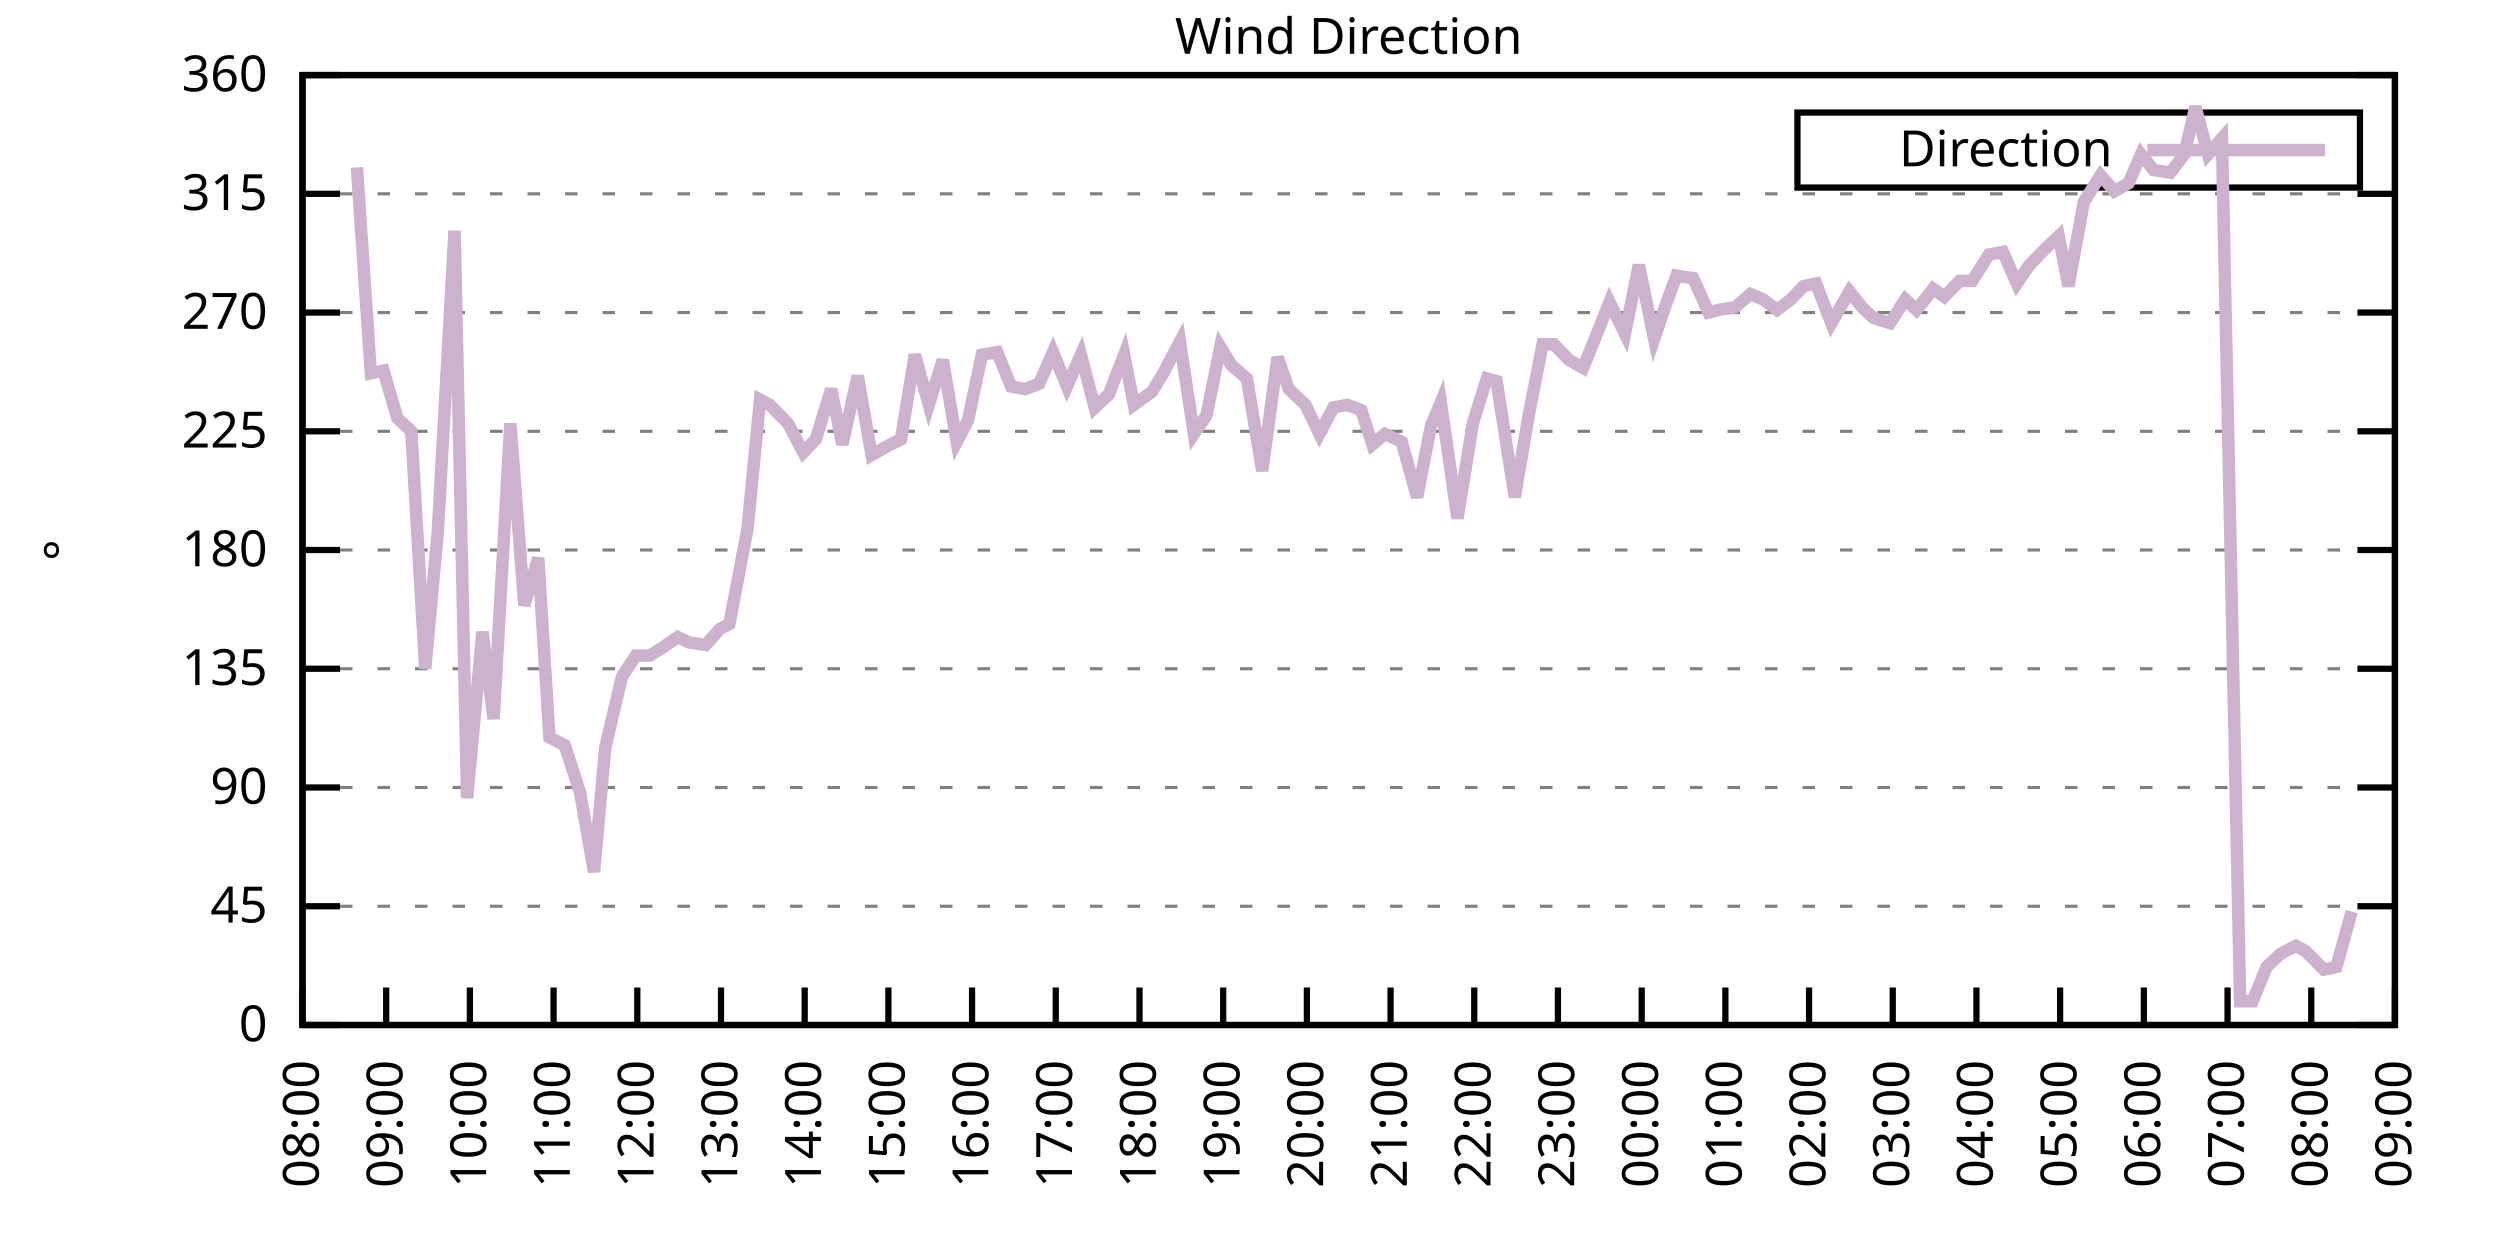
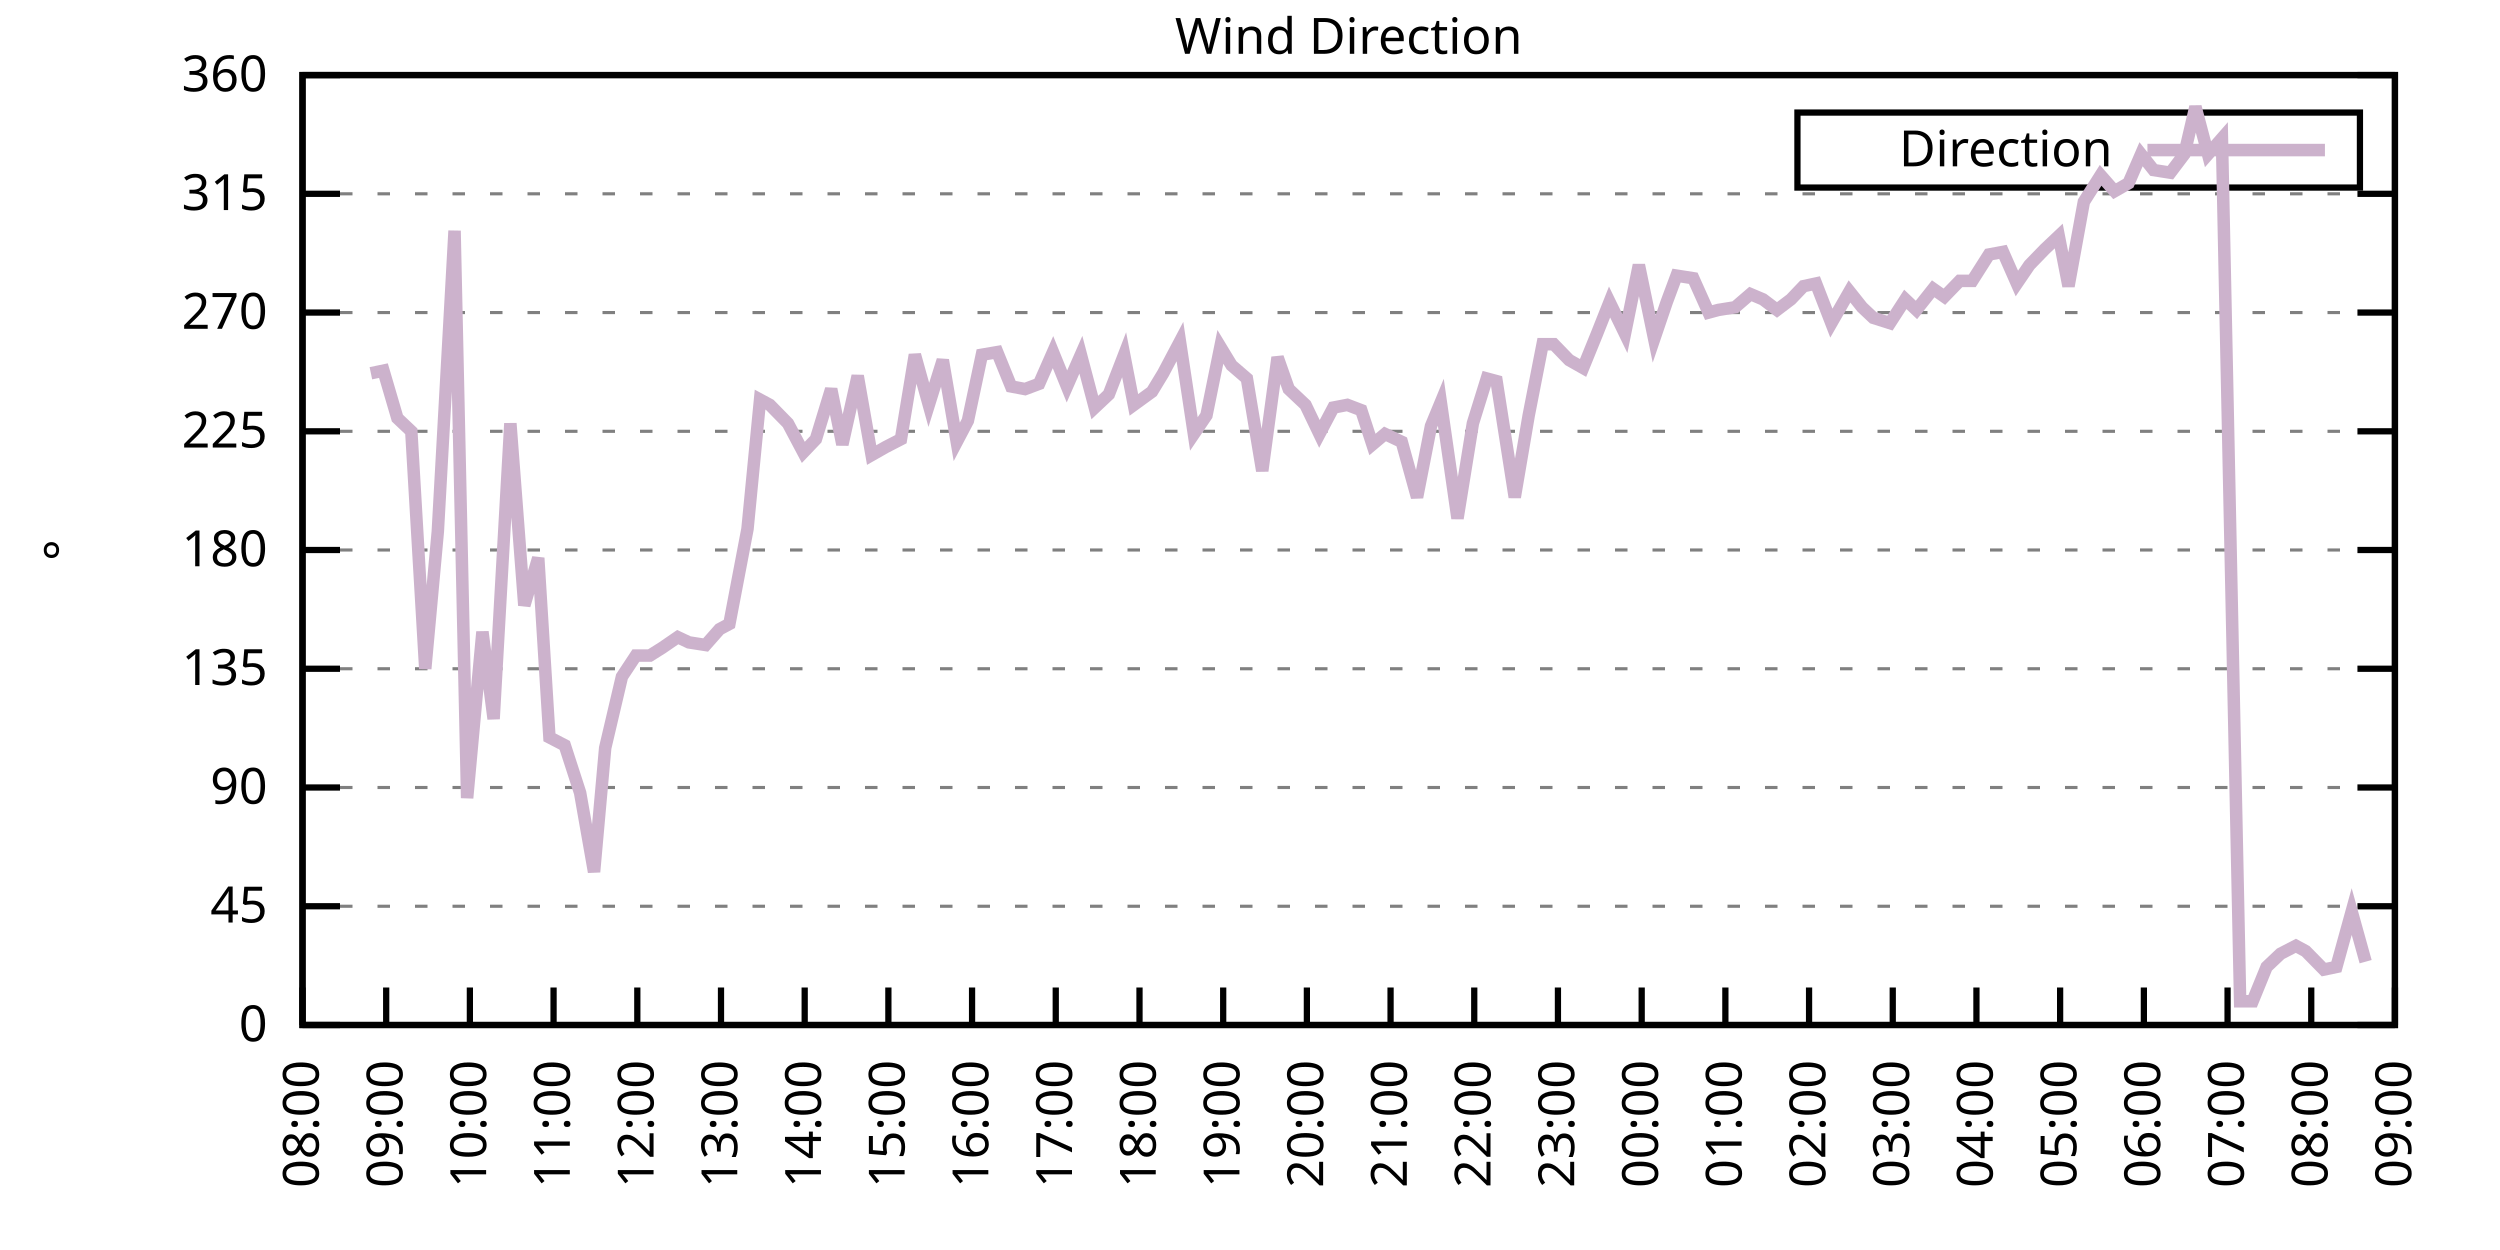
<svg xmlns="http://www.w3.org/2000/svg" xmlns:xlink="http://www.w3.org/1999/xlink" width="400" height="200" viewBox="0 0 400 200">
  <g id="gnuplot_canvas">
    <rect x="0" y="0" width="400" height="200" fill="none" />
    <defs>
      <circle id="gpDot" r="0.5" stroke-width="0.5" stroke="currentColor" />
      <path id="gpPt0" stroke-width="0.333" stroke="currentColor" d="M-1,0 h2 M0,-1 v2" />
      <path id="gpPt1" stroke-width="0.333" stroke="currentColor" d="M-1,-1 L1,1 M1,-1 L-1,1" />
      <path id="gpPt2" stroke-width="0.333" stroke="currentColor" d="M-1,0 L1,0 M0,-1 L0,1 M-1,-1 L1,1 M-1,1 L1,-1" />
      <rect id="gpPt3" stroke-width="0.333" stroke="currentColor" x="-1" y="-1" width="2" height="2" />
      <rect id="gpPt4" stroke-width="0.333" stroke="currentColor" fill="currentColor" x="-1" y="-1" width="2" height="2" />
      <circle id="gpPt5" stroke-width="0.333" stroke="currentColor" cx="0" cy="0" r="1" />
      <use xlink:href="#gpPt5" id="gpPt6" fill="currentColor" stroke="none" />
      <path id="gpPt7" stroke-width="0.333" stroke="currentColor" d="M0,-1.33 L-1.33,0.67 L1.33,0.67 z" />
      <use xlink:href="#gpPt7" id="gpPt8" fill="currentColor" stroke="none" />
      <use xlink:href="#gpPt7" id="gpPt9" stroke="currentColor" transform="rotate(180)" />
      <use xlink:href="#gpPt9" id="gpPt10" fill="currentColor" stroke="none" />
      <use xlink:href="#gpPt3" id="gpPt11" stroke="currentColor" transform="rotate(45)" />
      <use xlink:href="#gpPt11" id="gpPt12" fill="currentColor" stroke="none" />
      <path id="gpPt13" stroke-width="0.333" stroke="currentColor" d="M0,1.330 L1.265,0.411 L0.782,-1.067 L-0.782,-1.076 L-1.265,0.411 z" />
      <use xlink:href="#gpPt13" id="gpPt14" fill="currentColor" stroke="none" />
      <filter id="textbox" filterUnits="objectBoundingBox" x="0" y="0" height="1" width="1">
        <feFlood flood-color="white" flood-opacity="1" result="bgnd" />
        <feComposite in="SourceGraphic" in2="bgnd" operator="atop" />
      </filter>
      <filter id="greybox" filterUnits="objectBoundingBox" x="0" y="0" height="1" width="1">
        <feFlood flood-color="lightgrey" flood-opacity="1" result="grey" />
        <feComposite in="SourceGraphic" in2="grey" operator="atop" />
      </filter>
    </defs>
    <g fill="none" color="white" stroke="currentColor" stroke-width="1.00" stroke-linecap="butt" stroke-linejoin="miter">
</g>
    <g fill="none" color="black" stroke="currentColor" stroke-width="1.00" stroke-linecap="butt" stroke-linejoin="miter">
      <g stroke="none" shape-rendering="crispEdges">
        <polygon fill="rgb(255, 255, 255)" points="48.40,164.00 383.18,164.00 383.18,12.02 48.40,12.02 " />
      </g>
    </g>
    <g fill="none" color="black" stroke="currentColor" stroke-width="1.00" stroke-linecap="butt" stroke-linejoin="miter">
</g>
    <g fill="none" color="black" stroke="black" stroke-width="0.50" stroke-linecap="butt" stroke-linejoin="miter">
</g>
    <g fill="none" color="gray" stroke="currentColor" stroke-width="0.50" stroke-linecap="butt" stroke-linejoin="miter">
      <path stroke="gray" stroke-dasharray="2,4" class="gridline" d="M48.40,164.00 L383.19,164.00  " />
    </g>
    <g fill="none" color="gray" stroke="gray" stroke-width="1.00" stroke-linecap="butt" stroke-linejoin="miter">
</g>
    <g fill="none" color="black" stroke="currentColor" stroke-width="1.00" stroke-linecap="butt" stroke-linejoin="miter">
      <path stroke="black" d="M48.40,164.00 L54.40,164.00 M383.19,164.00 L377.19,164.00  " />
      <g transform="translate(42.80,166.60)" stroke="none" fill="black" font-family="Sans" font-size="8.00" text-anchor="end">
        <text>
          <tspan font-family="Sans"> 0</tspan>
        </text>
      </g>
    </g>
    <g fill="none" color="black" stroke="currentColor" stroke-width="1.00" stroke-linecap="butt" stroke-linejoin="miter">
</g>
    <g fill="none" color="black" stroke="black" stroke-width="0.50" stroke-linecap="butt" stroke-linejoin="miter">
</g>
    <g fill="none" color="gray" stroke="currentColor" stroke-width="0.50" stroke-linecap="butt" stroke-linejoin="miter">
      <path stroke="gray" stroke-dasharray="2,4" class="gridline" d="M48.40,145.00 L383.19,145.00  " />
    </g>
    <g fill="none" color="gray" stroke="gray" stroke-width="1.00" stroke-linecap="butt" stroke-linejoin="miter">
</g>
    <g fill="none" color="black" stroke="currentColor" stroke-width="1.00" stroke-linecap="butt" stroke-linejoin="miter">
      <path stroke="black" d="M48.40,145.00 L54.40,145.00 M383.19,145.00 L377.19,145.00  " />
      <g transform="translate(42.80,147.60)" stroke="none" fill="black" font-family="Sans" font-size="8.00" text-anchor="end">
        <text>
          <tspan font-family="Sans"> 45</tspan>
        </text>
      </g>
    </g>
    <g fill="none" color="black" stroke="currentColor" stroke-width="1.00" stroke-linecap="butt" stroke-linejoin="miter">
</g>
    <g fill="none" color="black" stroke="black" stroke-width="0.50" stroke-linecap="butt" stroke-linejoin="miter">
</g>
    <g fill="none" color="gray" stroke="currentColor" stroke-width="0.50" stroke-linecap="butt" stroke-linejoin="miter">
      <path stroke="gray" stroke-dasharray="2,4" class="gridline" d="M48.40,126.00 L383.19,126.00  " />
    </g>
    <g fill="none" color="gray" stroke="gray" stroke-width="1.00" stroke-linecap="butt" stroke-linejoin="miter">
</g>
    <g fill="none" color="black" stroke="currentColor" stroke-width="1.00" stroke-linecap="butt" stroke-linejoin="miter">
      <path stroke="black" d="M48.40,126.00 L54.40,126.00 M383.19,126.00 L377.19,126.00  " />
      <g transform="translate(42.80,128.60)" stroke="none" fill="black" font-family="Sans" font-size="8.00" text-anchor="end">
        <text>
          <tspan font-family="Sans"> 90</tspan>
        </text>
      </g>
    </g>
    <g fill="none" color="black" stroke="currentColor" stroke-width="1.00" stroke-linecap="butt" stroke-linejoin="miter">
</g>
    <g fill="none" color="black" stroke="black" stroke-width="0.50" stroke-linecap="butt" stroke-linejoin="miter">
</g>
    <g fill="none" color="gray" stroke="currentColor" stroke-width="0.50" stroke-linecap="butt" stroke-linejoin="miter">
      <path stroke="gray" stroke-dasharray="2,4" class="gridline" d="M48.40,107.00 L383.19,107.00  " />
    </g>
    <g fill="none" color="gray" stroke="gray" stroke-width="1.00" stroke-linecap="butt" stroke-linejoin="miter">
</g>
    <g fill="none" color="black" stroke="currentColor" stroke-width="1.00" stroke-linecap="butt" stroke-linejoin="miter">
      <path stroke="black" d="M48.40,107.00 L54.40,107.00 M383.19,107.00 L377.19,107.00  " />
      <g transform="translate(42.80,109.60)" stroke="none" fill="black" font-family="Sans" font-size="8.00" text-anchor="end">
        <text>
          <tspan font-family="Sans"> 135</tspan>
        </text>
      </g>
    </g>
    <g fill="none" color="black" stroke="currentColor" stroke-width="1.00" stroke-linecap="butt" stroke-linejoin="miter">
</g>
    <g fill="none" color="black" stroke="black" stroke-width="0.50" stroke-linecap="butt" stroke-linejoin="miter">
</g>
    <g fill="none" color="gray" stroke="currentColor" stroke-width="0.50" stroke-linecap="butt" stroke-linejoin="miter">
      <path stroke="gray" stroke-dasharray="2,4" class="gridline" d="M48.40,88.00 L383.19,88.00  " />
    </g>
    <g fill="none" color="gray" stroke="gray" stroke-width="1.00" stroke-linecap="butt" stroke-linejoin="miter">
</g>
    <g fill="none" color="black" stroke="currentColor" stroke-width="1.00" stroke-linecap="butt" stroke-linejoin="miter">
      <path stroke="black" d="M48.40,88.00 L54.40,88.00 M383.19,88.00 L377.19,88.00  " />
      <g transform="translate(42.80,90.60)" stroke="none" fill="black" font-family="Sans" font-size="8.00" text-anchor="end">
        <text>
          <tspan font-family="Sans"> 180</tspan>
        </text>
      </g>
    </g>
    <g fill="none" color="black" stroke="currentColor" stroke-width="1.00" stroke-linecap="butt" stroke-linejoin="miter">
</g>
    <g fill="none" color="black" stroke="black" stroke-width="0.50" stroke-linecap="butt" stroke-linejoin="miter">
</g>
    <g fill="none" color="gray" stroke="currentColor" stroke-width="0.50" stroke-linecap="butt" stroke-linejoin="miter">
      <path stroke="gray" stroke-dasharray="2,4" class="gridline" d="M48.40,69.01 L383.19,69.01  " />
    </g>
    <g fill="none" color="gray" stroke="gray" stroke-width="1.00" stroke-linecap="butt" stroke-linejoin="miter">
</g>
    <g fill="none" color="black" stroke="currentColor" stroke-width="1.00" stroke-linecap="butt" stroke-linejoin="miter">
      <path stroke="black" d="M48.40,69.01 L54.40,69.01 M383.19,69.01 L377.19,69.01  " />
      <g transform="translate(42.80,71.61)" stroke="none" fill="black" font-family="Sans" font-size="8.00" text-anchor="end">
        <text>
          <tspan font-family="Sans"> 225</tspan>
        </text>
      </g>
    </g>
    <g fill="none" color="black" stroke="currentColor" stroke-width="1.00" stroke-linecap="butt" stroke-linejoin="miter">
</g>
    <g fill="none" color="black" stroke="black" stroke-width="0.50" stroke-linecap="butt" stroke-linejoin="miter">
</g>
    <g fill="none" color="gray" stroke="currentColor" stroke-width="0.50" stroke-linecap="butt" stroke-linejoin="miter">
      <path stroke="gray" stroke-dasharray="2,4" class="gridline" d="M48.40,50.01 L383.19,50.01  " />
    </g>
    <g fill="none" color="gray" stroke="gray" stroke-width="1.00" stroke-linecap="butt" stroke-linejoin="miter">
</g>
    <g fill="none" color="black" stroke="currentColor" stroke-width="1.00" stroke-linecap="butt" stroke-linejoin="miter">
      <path stroke="black" d="M48.40,50.01 L54.40,50.01 M383.19,50.01 L377.19,50.01  " />
      <g transform="translate(42.80,52.61)" stroke="none" fill="black" font-family="Sans" font-size="8.00" text-anchor="end">
        <text>
          <tspan font-family="Sans"> 270</tspan>
        </text>
      </g>
    </g>
    <g fill="none" color="black" stroke="currentColor" stroke-width="1.00" stroke-linecap="butt" stroke-linejoin="miter">
</g>
    <g fill="none" color="black" stroke="black" stroke-width="0.50" stroke-linecap="butt" stroke-linejoin="miter">
</g>
    <g fill="none" color="gray" stroke="currentColor" stroke-width="0.50" stroke-linecap="butt" stroke-linejoin="miter">
      <path stroke="gray" stroke-dasharray="2,4" class="gridline" d="M48.40,31.01 L383.19,31.01  " />
    </g>
    <g fill="none" color="gray" stroke="gray" stroke-width="1.00" stroke-linecap="butt" stroke-linejoin="miter">
</g>
    <g fill="none" color="black" stroke="currentColor" stroke-width="1.00" stroke-linecap="butt" stroke-linejoin="miter">
      <path stroke="black" d="M48.40,31.01 L54.40,31.01 M383.19,31.01 L377.19,31.01  " />
      <g transform="translate(42.80,33.61)" stroke="none" fill="black" font-family="Sans" font-size="8.00" text-anchor="end">
        <text>
          <tspan font-family="Sans"> 315</tspan>
        </text>
      </g>
    </g>
    <g fill="none" color="black" stroke="currentColor" stroke-width="1.00" stroke-linecap="butt" stroke-linejoin="miter">
</g>
    <g fill="none" color="black" stroke="black" stroke-width="0.50" stroke-linecap="butt" stroke-linejoin="miter">
</g>
    <g fill="none" color="gray" stroke="currentColor" stroke-width="0.50" stroke-linecap="butt" stroke-linejoin="miter">
      <path stroke="gray" stroke-dasharray="2,4" class="gridline" d="M48.40,12.01 L383.19,12.01  " />
    </g>
    <g fill="none" color="gray" stroke="gray" stroke-width="1.00" stroke-linecap="butt" stroke-linejoin="miter">
</g>
    <g fill="none" color="black" stroke="currentColor" stroke-width="1.00" stroke-linecap="butt" stroke-linejoin="miter">
      <path stroke="black" d="M48.40,12.01 L54.40,12.01 M383.19,12.01 L377.19,12.01  " />
      <g transform="translate(42.80,14.61)" stroke="none" fill="black" font-family="Sans" font-size="8.00" text-anchor="end">
        <text>
          <tspan font-family="Sans"> 360</tspan>
        </text>
      </g>
    </g>
    <g fill="none" color="black" stroke="currentColor" stroke-width="1.00" stroke-linecap="butt" stroke-linejoin="miter">
      <path stroke="black" d="M48.40,164.00 L48.40,158.00  " />
      <g transform="translate(51.00,169.60) rotate(270.00)" stroke="none" fill="black" font-family="Sans" font-size="8.00" text-anchor="end">
        <text>
          <tspan font-family="Sans">08:00</tspan>
        </text>
      </g>
    </g>
    <g fill="none" color="black" stroke="currentColor" stroke-width="1.00" stroke-linecap="butt" stroke-linejoin="miter">
      <path stroke="black" d="M61.79,164.00 L61.79,158.00  " />
      <g transform="translate(64.39,169.60) rotate(270.00)" stroke="none" fill="black" font-family="Sans" font-size="8.00" text-anchor="end">
        <text>
          <tspan font-family="Sans">09:00</tspan>
        </text>
      </g>
    </g>
    <g fill="none" color="black" stroke="currentColor" stroke-width="1.00" stroke-linecap="butt" stroke-linejoin="miter">
      <path stroke="black" d="M75.18,164.00 L75.18,158.00  " />
      <g transform="translate(77.78,169.60) rotate(270.00)" stroke="none" fill="black" font-family="Sans" font-size="8.00" text-anchor="end">
        <text>
          <tspan font-family="Sans">10:00</tspan>
        </text>
      </g>
    </g>
    <g fill="none" color="black" stroke="currentColor" stroke-width="1.00" stroke-linecap="butt" stroke-linejoin="miter">
      <path stroke="black" d="M88.57,164.00 L88.57,158.00  " />
      <g transform="translate(91.17,169.60) rotate(270.00)" stroke="none" fill="black" font-family="Sans" font-size="8.00" text-anchor="end">
        <text>
          <tspan font-family="Sans">11:00</tspan>
        </text>
      </g>
    </g>
    <g fill="none" color="black" stroke="currentColor" stroke-width="1.00" stroke-linecap="butt" stroke-linejoin="miter">
      <path stroke="black" d="M101.97,164.00 L101.97,158.00  " />
      <g transform="translate(104.57,169.60) rotate(270.00)" stroke="none" fill="black" font-family="Sans" font-size="8.00" text-anchor="end">
        <text>
          <tspan font-family="Sans">12:00</tspan>
        </text>
      </g>
    </g>
    <g fill="none" color="black" stroke="currentColor" stroke-width="1.00" stroke-linecap="butt" stroke-linejoin="miter">
      <path stroke="black" d="M115.36,164.00 L115.36,158.00  " />
      <g transform="translate(117.96,169.60) rotate(270.00)" stroke="none" fill="black" font-family="Sans" font-size="8.00" text-anchor="end">
        <text>
          <tspan font-family="Sans">13:00</tspan>
        </text>
      </g>
    </g>
    <g fill="none" color="black" stroke="currentColor" stroke-width="1.00" stroke-linecap="butt" stroke-linejoin="miter">
      <path stroke="black" d="M128.75,164.00 L128.75,158.00  " />
      <g transform="translate(131.35,169.60) rotate(270.00)" stroke="none" fill="black" font-family="Sans" font-size="8.00" text-anchor="end">
        <text>
          <tspan font-family="Sans">14:00</tspan>
        </text>
      </g>
    </g>
    <g fill="none" color="black" stroke="currentColor" stroke-width="1.00" stroke-linecap="butt" stroke-linejoin="miter">
      <path stroke="black" d="M142.14,164.00 L142.14,158.00  " />
      <g transform="translate(144.74,169.60) rotate(270.00)" stroke="none" fill="black" font-family="Sans" font-size="8.00" text-anchor="end">
        <text>
          <tspan font-family="Sans">15:00</tspan>
        </text>
      </g>
    </g>
    <g fill="none" color="black" stroke="currentColor" stroke-width="1.00" stroke-linecap="butt" stroke-linejoin="miter">
      <path stroke="black" d="M155.53,164.00 L155.53,158.00  " />
      <g transform="translate(158.13,169.60) rotate(270.00)" stroke="none" fill="black" font-family="Sans" font-size="8.00" text-anchor="end">
        <text>
          <tspan font-family="Sans">16:00</tspan>
        </text>
      </g>
    </g>
    <g fill="none" color="black" stroke="currentColor" stroke-width="1.00" stroke-linecap="butt" stroke-linejoin="miter">
      <path stroke="black" d="M168.92,164.00 L168.92,158.00  " />
      <g transform="translate(171.52,169.60) rotate(270.00)" stroke="none" fill="black" font-family="Sans" font-size="8.00" text-anchor="end">
        <text>
          <tspan font-family="Sans">17:00</tspan>
        </text>
      </g>
    </g>
    <g fill="none" color="black" stroke="currentColor" stroke-width="1.00" stroke-linecap="butt" stroke-linejoin="miter">
      <path stroke="black" d="M182.32,164.00 L182.32,158.00  " />
      <g transform="translate(184.92,169.60) rotate(270.00)" stroke="none" fill="black" font-family="Sans" font-size="8.00" text-anchor="end">
        <text>
          <tspan font-family="Sans">18:00</tspan>
        </text>
      </g>
    </g>
    <g fill="none" color="black" stroke="currentColor" stroke-width="1.00" stroke-linecap="butt" stroke-linejoin="miter">
      <path stroke="black" d="M195.71,164.00 L195.71,158.00  " />
      <g transform="translate(198.31,169.60) rotate(270.00)" stroke="none" fill="black" font-family="Sans" font-size="8.00" text-anchor="end">
        <text>
          <tspan font-family="Sans">19:00</tspan>
        </text>
      </g>
    </g>
    <g fill="none" color="black" stroke="currentColor" stroke-width="1.00" stroke-linecap="butt" stroke-linejoin="miter">
      <path stroke="black" d="M209.10,164.00 L209.10,158.00  " />
      <g transform="translate(211.70,169.60) rotate(270.00)" stroke="none" fill="black" font-family="Sans" font-size="8.00" text-anchor="end">
        <text>
          <tspan font-family="Sans">20:00</tspan>
        </text>
      </g>
    </g>
    <g fill="none" color="black" stroke="currentColor" stroke-width="1.00" stroke-linecap="butt" stroke-linejoin="miter">
      <path stroke="black" d="M222.49,164.00 L222.49,158.00  " />
      <g transform="translate(225.09,169.60) rotate(270.00)" stroke="none" fill="black" font-family="Sans" font-size="8.00" text-anchor="end">
        <text>
          <tspan font-family="Sans">21:00</tspan>
        </text>
      </g>
    </g>
    <g fill="none" color="black" stroke="currentColor" stroke-width="1.00" stroke-linecap="butt" stroke-linejoin="miter">
      <path stroke="black" d="M235.88,164.00 L235.88,158.00  " />
      <g transform="translate(238.48,169.60) rotate(270.00)" stroke="none" fill="black" font-family="Sans" font-size="8.00" text-anchor="end">
        <text>
          <tspan font-family="Sans">22:00</tspan>
        </text>
      </g>
    </g>
    <g fill="none" color="black" stroke="currentColor" stroke-width="1.00" stroke-linecap="butt" stroke-linejoin="miter">
      <path stroke="black" d="M249.27,164.00 L249.27,158.00  " />
      <g transform="translate(251.87,169.60) rotate(270.00)" stroke="none" fill="black" font-family="Sans" font-size="8.00" text-anchor="end">
        <text>
          <tspan font-family="Sans">23:00</tspan>
        </text>
      </g>
    </g>
    <g fill="none" color="black" stroke="currentColor" stroke-width="1.00" stroke-linecap="butt" stroke-linejoin="miter">
      <path stroke="black" d="M262.67,164.00 L262.67,158.00  " />
      <g transform="translate(265.27,169.60) rotate(270.00)" stroke="none" fill="black" font-family="Sans" font-size="8.00" text-anchor="end">
        <text>
          <tspan font-family="Sans">00:00</tspan>
        </text>
      </g>
    </g>
    <g fill="none" color="black" stroke="currentColor" stroke-width="1.00" stroke-linecap="butt" stroke-linejoin="miter">
      <path stroke="black" d="M276.06,164.00 L276.06,158.00  " />
      <g transform="translate(278.66,169.60) rotate(270.00)" stroke="none" fill="black" font-family="Sans" font-size="8.00" text-anchor="end">
        <text>
          <tspan font-family="Sans">01:00</tspan>
        </text>
      </g>
    </g>
    <g fill="none" color="black" stroke="currentColor" stroke-width="1.00" stroke-linecap="butt" stroke-linejoin="miter">
      <path stroke="black" d="M289.45,164.00 L289.45,158.00  " />
      <g transform="translate(292.05,169.60) rotate(270.00)" stroke="none" fill="black" font-family="Sans" font-size="8.00" text-anchor="end">
        <text>
          <tspan font-family="Sans">02:00</tspan>
        </text>
      </g>
    </g>
    <g fill="none" color="black" stroke="currentColor" stroke-width="1.00" stroke-linecap="butt" stroke-linejoin="miter">
      <path stroke="black" d="M302.84,164.00 L302.84,158.00  " />
      <g transform="translate(305.44,169.60) rotate(270.00)" stroke="none" fill="black" font-family="Sans" font-size="8.00" text-anchor="end">
        <text>
          <tspan font-family="Sans">03:00</tspan>
        </text>
      </g>
    </g>
    <g fill="none" color="black" stroke="currentColor" stroke-width="1.00" stroke-linecap="butt" stroke-linejoin="miter">
      <path stroke="black" d="M316.23,164.00 L316.23,158.00  " />
      <g transform="translate(318.83,169.60) rotate(270.00)" stroke="none" fill="black" font-family="Sans" font-size="8.00" text-anchor="end">
        <text>
          <tspan font-family="Sans">04:00</tspan>
        </text>
      </g>
    </g>
    <g fill="none" color="black" stroke="currentColor" stroke-width="1.00" stroke-linecap="butt" stroke-linejoin="miter">
      <path stroke="black" d="M329.62,164.00 L329.62,158.00  " />
      <g transform="translate(332.22,169.60) rotate(270.00)" stroke="none" fill="black" font-family="Sans" font-size="8.00" text-anchor="end">
        <text>
          <tspan font-family="Sans">05:00</tspan>
        </text>
      </g>
    </g>
    <g fill="none" color="black" stroke="currentColor" stroke-width="1.00" stroke-linecap="butt" stroke-linejoin="miter">
      <path stroke="black" d="M343.02,164.00 L343.02,158.00  " />
      <g transform="translate(345.62,169.60) rotate(270.00)" stroke="none" fill="black" font-family="Sans" font-size="8.00" text-anchor="end">
        <text>
          <tspan font-family="Sans">06:00</tspan>
        </text>
      </g>
    </g>
    <g fill="none" color="black" stroke="currentColor" stroke-width="1.00" stroke-linecap="butt" stroke-linejoin="miter">
      <path stroke="black" d="M356.41,164.00 L356.41,158.00  " />
      <g transform="translate(359.01,169.60) rotate(270.00)" stroke="none" fill="black" font-family="Sans" font-size="8.00" text-anchor="end">
        <text>
          <tspan font-family="Sans">07:00</tspan>
        </text>
      </g>
    </g>
    <g fill="none" color="black" stroke="currentColor" stroke-width="1.00" stroke-linecap="butt" stroke-linejoin="miter">
      <path stroke="black" d="M369.80,164.00 L369.80,158.00  " />
      <g transform="translate(372.40,169.60) rotate(270.00)" stroke="none" fill="black" font-family="Sans" font-size="8.00" text-anchor="end">
        <text>
          <tspan font-family="Sans">08:00</tspan>
        </text>
      </g>
    </g>
    <g fill="none" color="black" stroke="currentColor" stroke-width="1.00" stroke-linecap="butt" stroke-linejoin="miter">
      <path stroke="black" d="M383.19,164.00 L383.19,158.00  " />
      <g transform="translate(385.79,169.60) rotate(270.00)" stroke="none" fill="black" font-family="Sans" font-size="8.00" text-anchor="end">
        <text>
          <tspan font-family="Sans">09:00</tspan>
        </text>
      </g>
    </g>
    <g fill="none" color="black" stroke="currentColor" stroke-width="1.00" stroke-linecap="butt" stroke-linejoin="miter">
</g>
    <g fill="none" color="black" stroke="currentColor" stroke-width="1.00" stroke-linecap="butt" stroke-linejoin="miter">
      <path stroke="black" d="M48.40,12.01 L48.40,164.00 L383.19,164.00 L383.19,12.01 L48.40,12.01 Z  " />
    </g>
    <g fill="none" color="black" stroke="currentColor" stroke-width="1.00" stroke-linecap="butt" stroke-linejoin="miter">
</g>
    <g fill="none" color="black" stroke="currentColor" stroke-width="1.00" stroke-linecap="butt" stroke-linejoin="miter">
      <path stroke="black" d="M287.59,30.01 L287.59,18.01 L377.59,18.01 L377.59,30.01 L287.59,30.01 Z  " />
    </g>
    <g id="Wind_direction_plot_1">
      <g fill="none" color="white" stroke="black" stroke-width="2.00" stroke-linecap="butt" stroke-linejoin="miter">
</g>
      <g fill="none" color="black" stroke="currentColor" stroke-width="2.00" stroke-linecap="butt" stroke-linejoin="miter">
        <g transform="translate(337.99,26.61)" stroke="none" fill="black" font-family="Sans" font-size="8.00" text-anchor="end">
          <text>
            <tspan font-family="Sans">Direction</tspan>
          </text>
        </g>
      </g>
      <g fill="none" color="black" stroke="currentColor" stroke-width="2.00" stroke-linecap="butt" stroke-linejoin="miter">
-         <path stroke="rgb(204, 178, 204)" d="M343.59,24.01 L371.99,24.01 M57.10,26.79 L59.34,59.72 L61.35,59.30 L63.58,66.90 L65.81,69.01 L68.04,107.00   L70.05,85.05 L72.73,36.92 L74.74,127.69 L77.19,101.09 L78.98,115.03 L81.66,67.74 L83.89,96.87 L86.12,89.27   L87.91,117.98 L90.36,119.25 L92.82,126.85 L95.05,139.51 L96.83,119.67 L99.51,108.27 L101.74,104.89 L103.98,104.89   L105.98,103.63 L108.44,101.94 L110.22,102.78 L112.90,103.20 L115.13,100.67 L116.70,99.83 L119.60,84.63 L121.61,63.94   L123.17,64.78 L126.07,67.74 L128.53,72.38 L130.54,70.27 L132.99,62.25 L134.78,71.12 L137.23,60.14 L139.46,72.81   L141.69,71.54 L144.15,70.27 L146.38,56.76 L148.61,64.78 L150.85,57.61 L153.08,70.70 L154.86,67.32 L157.10,56.76   L159.55,56.34 L161.78,61.83 L164.01,62.25 L166.25,61.41 L168.48,56.34 L170.71,61.83 L172.94,56.76 L175.17,65.21   L177.41,63.10 L179.86,56.76 L181.42,64.78 L184.32,62.67 L186.11,59.72 L188.79,54.65 L191.02,69.43 L193.03,66.47   L195.26,55.50 L197.05,58.45 L199.50,60.56 L201.96,75.34 L204.41,57.18 L206.20,62.25 L208.88,64.78 L211.11,69.43   L213.34,65.21 L215.57,64.78 L217.80,65.63 L219.59,71.12 L221.60,69.43 L224.28,70.70 L226.73,79.56 L228.96,68.16   L230.53,64.36 L233.20,82.94 L235.66,67.74 L237.89,60.56 L239.45,60.98 L242.36,79.56 L244.59,66.47 L246.82,55.07   L248.60,55.07 L251.06,57.61 L253.29,58.87 L255.52,53.39 L257.53,48.32 L259.99,53.39 L262.22,42.41 L264.67,54.23   L266.68,48.32 L268.25,44.10 L270.92,44.52 L273.38,50.01 L274.94,49.59 L277.62,49.16 L280.07,47.05 L282.08,47.90   L284.32,49.59 L286.55,47.90 L288.56,45.79 L290.56,45.36 L293.02,51.70 L295.92,46.63 L297.93,49.16 L299.72,50.85   L302.39,51.70 L304.85,47.90 L306.63,49.59 L309.31,46.21 L311.10,47.47 L313.55,44.94 L315.56,44.94 L318.24,40.72   L320.47,40.30 L322.70,45.36 L324.71,42.41 L327.17,39.87 L329.40,37.76 L330.96,45.79 L333.42,32.28 L336.10,28.05   L338.33,30.59 L340.56,29.32 L342.57,24.68 L344.58,27.21 L347.26,27.63 L349.49,24.68 L351.27,17.08 L353.28,24.68   L355.51,22.14 L358.42,160.20 L360.42,160.20 L362.66,154.71 L364.89,152.60 L367.34,151.33 L368.91,152.18 L371.81,155.13   L373.82,154.71 L376.27,145.85  " />
+         <path stroke="rgb(204, 178, 204)" d="M343.59,24.01 L371.99,24.01 M59.34,59.72 L61.35,59.30 L63.58,66.90 L65.81,69.01 L68.04,107.00 L70.05,85.05   L72.73,36.92 L74.74,127.69 L77.19,101.09 L78.98,115.03 L81.66,67.74 L83.89,96.87 L86.12,89.27 L87.91,117.98   L90.36,119.25 L92.82,126.85 L95.05,139.51 L96.83,119.67 L99.51,108.27 L101.74,104.89 L103.98,104.89 L105.98,103.63   L108.44,101.94 L110.22,102.78 L112.90,103.20 L115.13,100.67 L116.70,99.83 L119.60,84.63 L121.61,63.94 L123.17,64.78   L126.07,67.74 L128.53,72.38 L130.54,70.27 L132.99,62.25 L134.78,71.12 L137.23,60.14 L139.46,72.81 L141.69,71.54   L144.15,70.27 L146.38,56.76 L148.61,64.78 L150.85,57.61 L153.08,70.70 L154.86,67.32 L157.10,56.76 L159.55,56.34   L161.78,61.83 L164.01,62.25 L166.25,61.41 L168.48,56.34 L170.71,61.83 L172.94,56.76 L175.17,65.21 L177.41,63.10   L179.86,56.76 L181.42,64.78 L184.32,62.67 L186.11,59.72 L188.79,54.65 L191.02,69.43 L193.03,66.47 L195.26,55.50   L197.05,58.45 L199.50,60.56 L201.96,75.34 L204.41,57.18 L206.20,62.25 L208.88,64.78 L211.11,69.43 L213.34,65.21   L215.57,64.78 L217.80,65.63 L219.59,71.12 L221.60,69.43 L224.28,70.70 L226.73,79.56 L228.96,68.16 L230.53,64.36   L233.20,82.94 L235.66,67.74 L237.89,60.56 L239.45,60.98 L242.36,79.56 L244.59,66.47 L246.82,55.07 L248.60,55.07   L251.06,57.61 L253.29,58.87 L255.52,53.39 L257.53,48.32 L259.99,53.39 L262.22,42.41 L264.67,54.23 L266.68,48.32   L268.25,44.10 L270.92,44.52 L273.38,50.01 L274.94,49.59 L277.62,49.16 L280.07,47.05 L282.08,47.90 L284.32,49.59   L286.55,47.90 L288.56,45.79 L290.56,45.36 L293.02,51.70 L295.92,46.63 L297.93,49.16 L299.72,50.85 L302.39,51.70   L304.85,47.90 L306.63,49.59 L309.31,46.21 L311.10,47.47 L313.55,44.94 L315.56,44.94 L318.24,40.72 L320.47,40.30   L322.70,45.36 L324.71,42.41 L327.17,39.87 L329.40,37.76 L330.96,45.79 L333.42,32.28 L336.10,28.05 L338.33,30.59   L340.56,29.32 L342.57,24.68 L344.58,27.21 L347.26,27.63 L349.49,24.68 L351.27,17.08 L353.28,24.68 L355.51,22.14   L358.42,160.20 L360.42,160.20 L362.66,154.71 L364.89,152.60 L367.34,151.33 L368.91,152.18 L371.81,155.13 L373.82,154.71   L376.27,145.85 L378.50,153.87  " />
      </g>
    </g>
    <g fill="none" color="black" stroke="currentColor" stroke-width="2.00" stroke-linecap="butt" stroke-linejoin="miter">
</g>
    <g fill="none" color="black" stroke="black" stroke-width="1.00" stroke-linecap="butt" stroke-linejoin="miter">
</g>
    <g fill="none" color="black" stroke="currentColor" stroke-width="1.00" stroke-linecap="butt" stroke-linejoin="miter">
      <path stroke="black" d="M48.40,12.01 L48.40,164.00 L383.19,164.00 L383.19,12.01 L48.40,12.01 Z  " />
      <g transform="translate(12.80,88.01) rotate(270.00)" stroke="none" fill="black" font-family="Sans" font-size="8.00" text-anchor="middle">
        <text>
          <tspan font-family="Sans">°</tspan>
        </text>
      </g>
    </g>
    <g fill="none" color="black" stroke="currentColor" stroke-width="1.00" stroke-linecap="butt" stroke-linejoin="miter">
</g>
    <g fill="none" color="black" stroke="currentColor" stroke-width="1.00" stroke-linecap="butt" stroke-linejoin="miter">
      <g transform="translate(215.79,8.61)" stroke="none" fill="black" font-family="Sans" font-size="8.00" text-anchor="middle">
        <text>
          <tspan font-family="Sans">Wind Direction</tspan>
        </text>
      </g>
    </g>
    <g fill="none" color="black" stroke="currentColor" stroke-width="1.00" stroke-linecap="butt" stroke-linejoin="miter">
</g>
  </g>
</svg>
